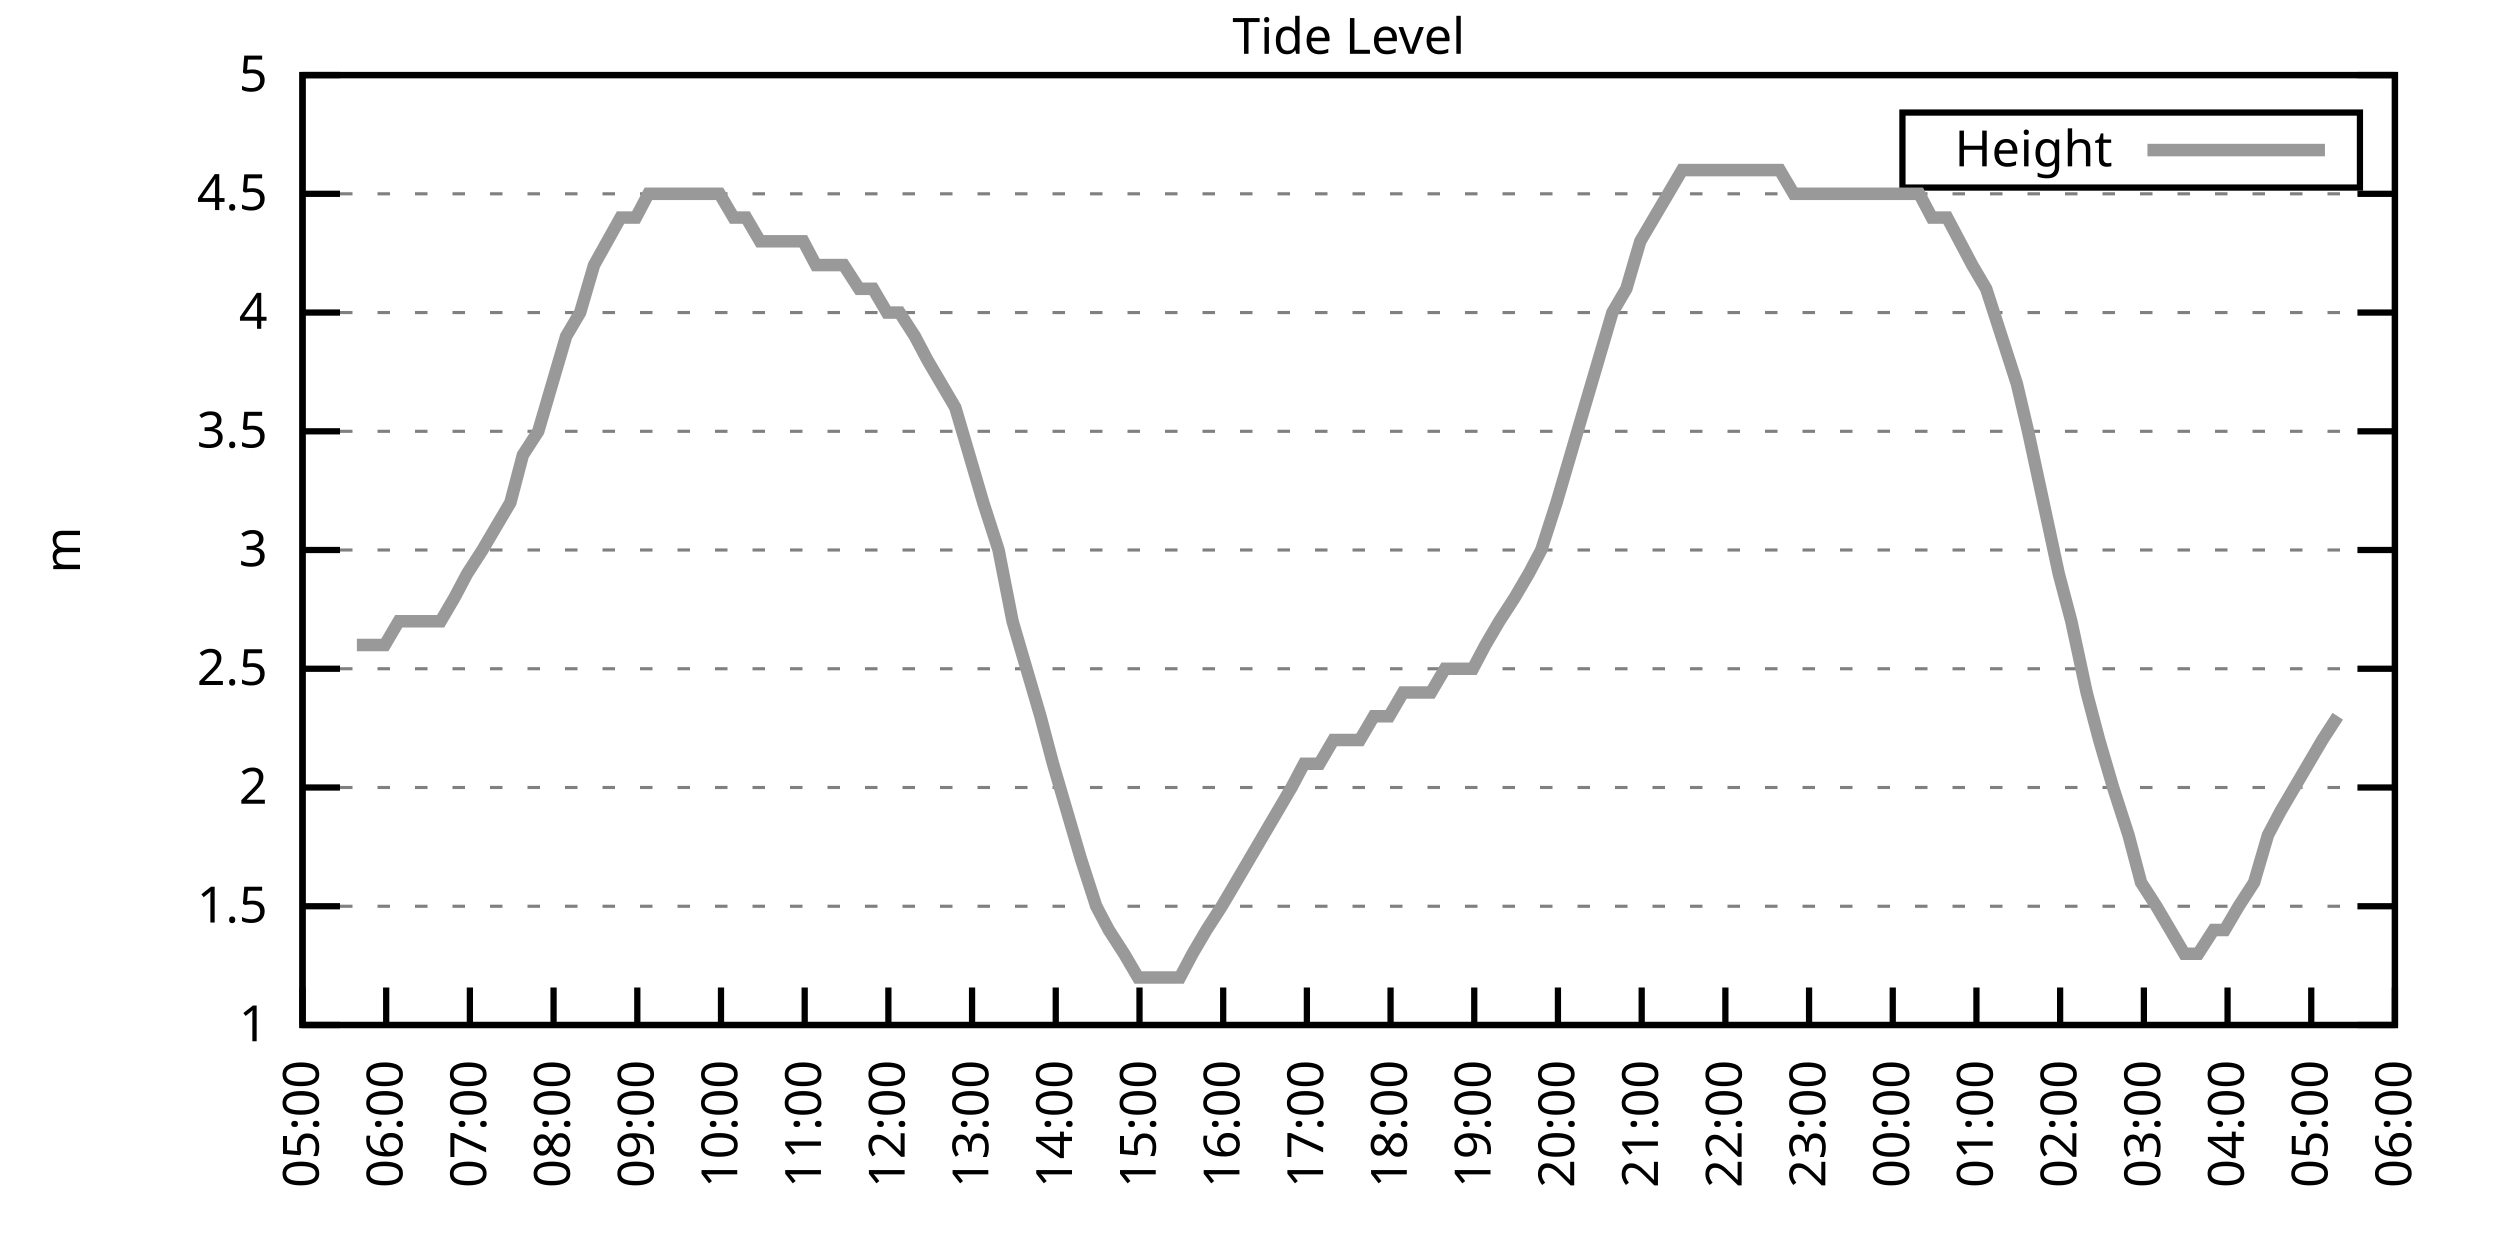
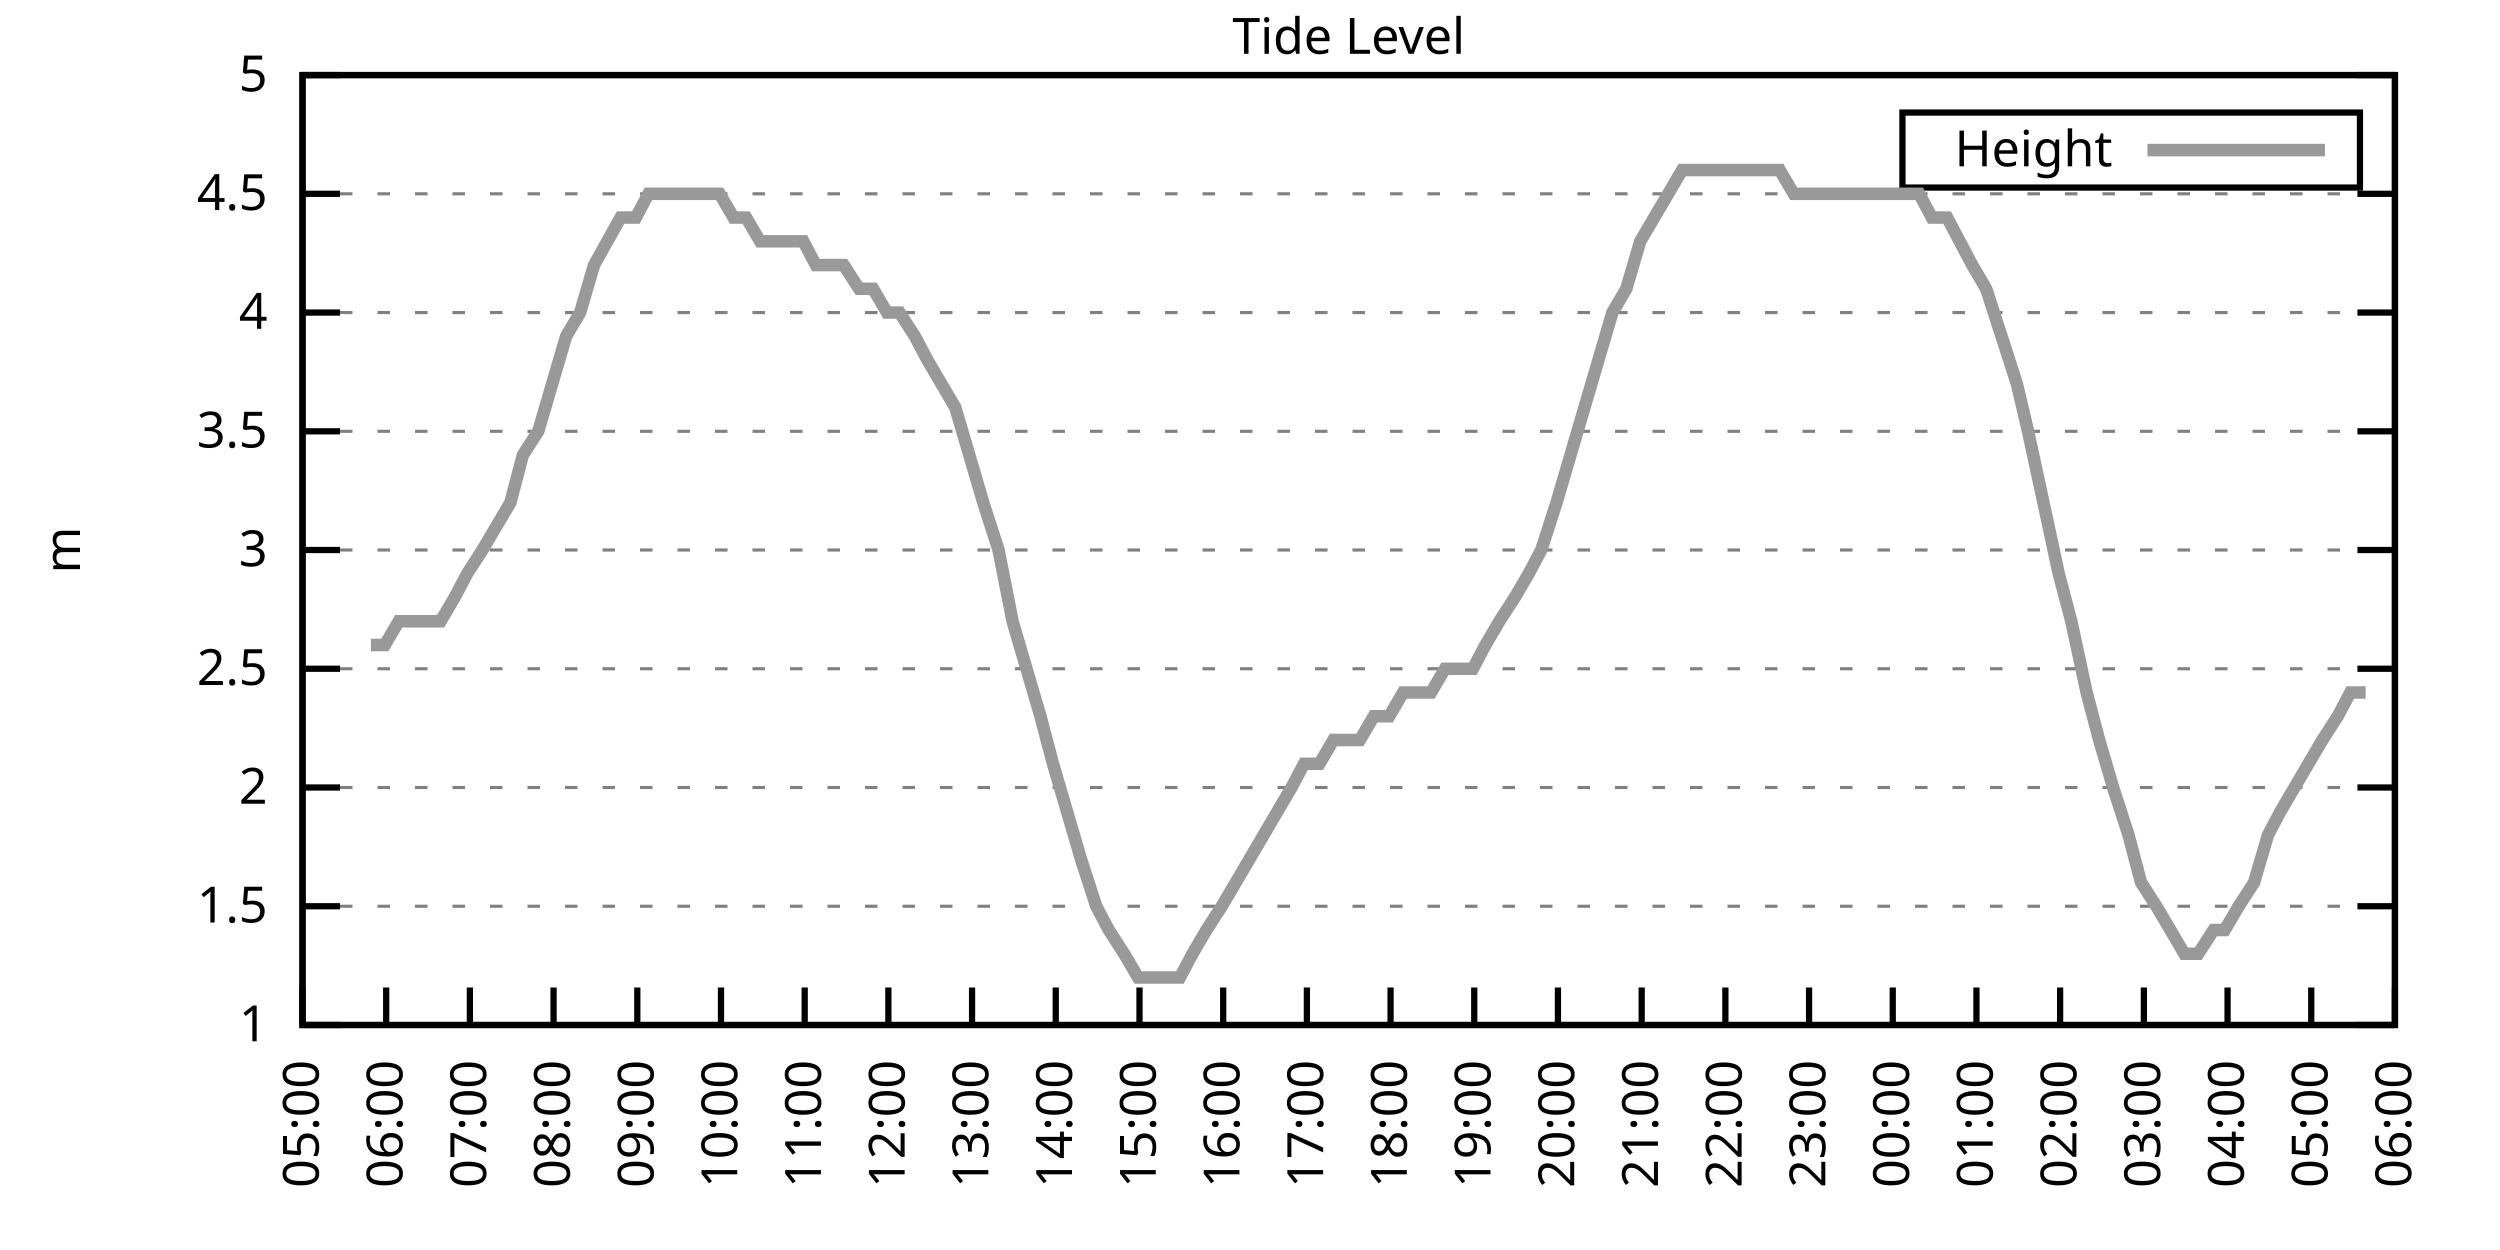
<svg xmlns="http://www.w3.org/2000/svg" xmlns:xlink="http://www.w3.org/1999/xlink" width="400" height="200" viewBox="0 0 400 200">
  <g id="gnuplot_canvas">
    <rect x="0" y="0" width="400" height="200" fill="none" />
    <defs>
      <circle id="gpDot" r="0.5" stroke-width="0.5" stroke="currentColor" />
      <path id="gpPt0" stroke-width="0.333" stroke="currentColor" d="M-1,0 h2 M0,-1 v2" />
      <path id="gpPt1" stroke-width="0.333" stroke="currentColor" d="M-1,-1 L1,1 M1,-1 L-1,1" />
      <path id="gpPt2" stroke-width="0.333" stroke="currentColor" d="M-1,0 L1,0 M0,-1 L0,1 M-1,-1 L1,1 M-1,1 L1,-1" />
      <rect id="gpPt3" stroke-width="0.333" stroke="currentColor" x="-1" y="-1" width="2" height="2" />
      <rect id="gpPt4" stroke-width="0.333" stroke="currentColor" fill="currentColor" x="-1" y="-1" width="2" height="2" />
      <circle id="gpPt5" stroke-width="0.333" stroke="currentColor" cx="0" cy="0" r="1" />
      <use xlink:href="#gpPt5" id="gpPt6" fill="currentColor" stroke="none" />
      <path id="gpPt7" stroke-width="0.333" stroke="currentColor" d="M0,-1.33 L-1.33,0.67 L1.33,0.67 z" />
      <use xlink:href="#gpPt7" id="gpPt8" fill="currentColor" stroke="none" />
      <use xlink:href="#gpPt7" id="gpPt9" stroke="currentColor" transform="rotate(180)" />
      <use xlink:href="#gpPt9" id="gpPt10" fill="currentColor" stroke="none" />
      <use xlink:href="#gpPt3" id="gpPt11" stroke="currentColor" transform="rotate(45)" />
      <use xlink:href="#gpPt11" id="gpPt12" fill="currentColor" stroke="none" />
      <path id="gpPt13" stroke-width="0.333" stroke="currentColor" d="M0,1.330 L1.265,0.411 L0.782,-1.067 L-0.782,-1.076 L-1.265,0.411 z" />
      <use xlink:href="#gpPt13" id="gpPt14" fill="currentColor" stroke="none" />
      <filter id="textbox" filterUnits="objectBoundingBox" x="0" y="0" height="1" width="1">
        <feFlood flood-color="white" flood-opacity="1" result="bgnd" />
        <feComposite in="SourceGraphic" in2="bgnd" operator="atop" />
      </filter>
      <filter id="greybox" filterUnits="objectBoundingBox" x="0" y="0" height="1" width="1">
        <feFlood flood-color="lightgrey" flood-opacity="1" result="grey" />
        <feComposite in="SourceGraphic" in2="grey" operator="atop" />
      </filter>
    </defs>
    <g fill="none" color="white" stroke="currentColor" stroke-width="1.00" stroke-linecap="butt" stroke-linejoin="miter">
</g>
    <g fill="none" color="black" stroke="currentColor" stroke-width="1.00" stroke-linecap="butt" stroke-linejoin="miter">
      <g stroke="none" shape-rendering="crispEdges">
        <polygon fill="rgb(255, 255, 255)" points="48.40,164.00 383.18,164.00 383.18,12.02 48.40,12.02 " />
      </g>
    </g>
    <g fill="none" color="black" stroke="currentColor" stroke-width="1.00" stroke-linecap="butt" stroke-linejoin="miter">
</g>
    <g fill="none" color="black" stroke="black" stroke-width="0.50" stroke-linecap="butt" stroke-linejoin="miter">
</g>
    <g fill="none" color="gray" stroke="currentColor" stroke-width="0.50" stroke-linecap="butt" stroke-linejoin="miter">
      <path stroke="gray" stroke-dasharray="2,4" class="gridline" d="M48.40,164.00 L383.19,164.00  " />
    </g>
    <g fill="none" color="gray" stroke="gray" stroke-width="1.00" stroke-linecap="butt" stroke-linejoin="miter">
</g>
    <g fill="none" color="black" stroke="currentColor" stroke-width="1.00" stroke-linecap="butt" stroke-linejoin="miter">
      <path stroke="black" d="M48.40,164.00 L54.40,164.00 M383.19,164.00 L377.19,164.00  " />
      <g transform="translate(42.80,166.60)" stroke="none" fill="black" font-family="Sans" font-size="8.00" text-anchor="end">
        <text>
          <tspan font-family="Sans"> 1</tspan>
        </text>
      </g>
    </g>
    <g fill="none" color="black" stroke="currentColor" stroke-width="1.00" stroke-linecap="butt" stroke-linejoin="miter">
</g>
    <g fill="none" color="black" stroke="black" stroke-width="0.50" stroke-linecap="butt" stroke-linejoin="miter">
</g>
    <g fill="none" color="gray" stroke="currentColor" stroke-width="0.50" stroke-linecap="butt" stroke-linejoin="miter">
      <path stroke="gray" stroke-dasharray="2,4" class="gridline" d="M48.40,145.00 L383.19,145.00  " />
    </g>
    <g fill="none" color="gray" stroke="gray" stroke-width="1.00" stroke-linecap="butt" stroke-linejoin="miter">
</g>
    <g fill="none" color="black" stroke="currentColor" stroke-width="1.00" stroke-linecap="butt" stroke-linejoin="miter">
      <path stroke="black" d="M48.40,145.00 L54.40,145.00 M383.19,145.00 L377.19,145.00  " />
      <g transform="translate(42.80,147.60)" stroke="none" fill="black" font-family="Sans" font-size="8.00" text-anchor="end">
        <text>
          <tspan font-family="Sans"> 1.5</tspan>
        </text>
      </g>
    </g>
    <g fill="none" color="black" stroke="currentColor" stroke-width="1.00" stroke-linecap="butt" stroke-linejoin="miter">
</g>
    <g fill="none" color="black" stroke="black" stroke-width="0.50" stroke-linecap="butt" stroke-linejoin="miter">
</g>
    <g fill="none" color="gray" stroke="currentColor" stroke-width="0.50" stroke-linecap="butt" stroke-linejoin="miter">
      <path stroke="gray" stroke-dasharray="2,4" class="gridline" d="M48.40,126.00 L383.19,126.00  " />
    </g>
    <g fill="none" color="gray" stroke="gray" stroke-width="1.00" stroke-linecap="butt" stroke-linejoin="miter">
</g>
    <g fill="none" color="black" stroke="currentColor" stroke-width="1.00" stroke-linecap="butt" stroke-linejoin="miter">
      <path stroke="black" d="M48.40,126.00 L54.40,126.00 M383.19,126.00 L377.19,126.00  " />
      <g transform="translate(42.80,128.60)" stroke="none" fill="black" font-family="Sans" font-size="8.00" text-anchor="end">
        <text>
          <tspan font-family="Sans"> 2</tspan>
        </text>
      </g>
    </g>
    <g fill="none" color="black" stroke="currentColor" stroke-width="1.00" stroke-linecap="butt" stroke-linejoin="miter">
</g>
    <g fill="none" color="black" stroke="black" stroke-width="0.50" stroke-linecap="butt" stroke-linejoin="miter">
</g>
    <g fill="none" color="gray" stroke="currentColor" stroke-width="0.50" stroke-linecap="butt" stroke-linejoin="miter">
      <path stroke="gray" stroke-dasharray="2,4" class="gridline" d="M48.40,107.00 L383.19,107.00  " />
    </g>
    <g fill="none" color="gray" stroke="gray" stroke-width="1.00" stroke-linecap="butt" stroke-linejoin="miter">
</g>
    <g fill="none" color="black" stroke="currentColor" stroke-width="1.00" stroke-linecap="butt" stroke-linejoin="miter">
      <path stroke="black" d="M48.40,107.00 L54.40,107.00 M383.19,107.00 L377.19,107.00  " />
      <g transform="translate(42.80,109.60)" stroke="none" fill="black" font-family="Sans" font-size="8.00" text-anchor="end">
        <text>
          <tspan font-family="Sans"> 2.5</tspan>
        </text>
      </g>
    </g>
    <g fill="none" color="black" stroke="currentColor" stroke-width="1.00" stroke-linecap="butt" stroke-linejoin="miter">
</g>
    <g fill="none" color="black" stroke="black" stroke-width="0.50" stroke-linecap="butt" stroke-linejoin="miter">
</g>
    <g fill="none" color="gray" stroke="currentColor" stroke-width="0.50" stroke-linecap="butt" stroke-linejoin="miter">
      <path stroke="gray" stroke-dasharray="2,4" class="gridline" d="M48.40,88.00 L383.19,88.00  " />
    </g>
    <g fill="none" color="gray" stroke="gray" stroke-width="1.00" stroke-linecap="butt" stroke-linejoin="miter">
</g>
    <g fill="none" color="black" stroke="currentColor" stroke-width="1.00" stroke-linecap="butt" stroke-linejoin="miter">
      <path stroke="black" d="M48.40,88.00 L54.40,88.00 M383.19,88.00 L377.19,88.00  " />
      <g transform="translate(42.80,90.60)" stroke="none" fill="black" font-family="Sans" font-size="8.00" text-anchor="end">
        <text>
          <tspan font-family="Sans"> 3</tspan>
        </text>
      </g>
    </g>
    <g fill="none" color="black" stroke="currentColor" stroke-width="1.00" stroke-linecap="butt" stroke-linejoin="miter">
</g>
    <g fill="none" color="black" stroke="black" stroke-width="0.50" stroke-linecap="butt" stroke-linejoin="miter">
</g>
    <g fill="none" color="gray" stroke="currentColor" stroke-width="0.50" stroke-linecap="butt" stroke-linejoin="miter">
      <path stroke="gray" stroke-dasharray="2,4" class="gridline" d="M48.40,69.01 L383.19,69.01  " />
    </g>
    <g fill="none" color="gray" stroke="gray" stroke-width="1.00" stroke-linecap="butt" stroke-linejoin="miter">
</g>
    <g fill="none" color="black" stroke="currentColor" stroke-width="1.00" stroke-linecap="butt" stroke-linejoin="miter">
      <path stroke="black" d="M48.40,69.01 L54.40,69.01 M383.19,69.01 L377.19,69.01  " />
      <g transform="translate(42.80,71.61)" stroke="none" fill="black" font-family="Sans" font-size="8.00" text-anchor="end">
        <text>
          <tspan font-family="Sans"> 3.5</tspan>
        </text>
      </g>
    </g>
    <g fill="none" color="black" stroke="currentColor" stroke-width="1.00" stroke-linecap="butt" stroke-linejoin="miter">
</g>
    <g fill="none" color="black" stroke="black" stroke-width="0.50" stroke-linecap="butt" stroke-linejoin="miter">
</g>
    <g fill="none" color="gray" stroke="currentColor" stroke-width="0.50" stroke-linecap="butt" stroke-linejoin="miter">
      <path stroke="gray" stroke-dasharray="2,4" class="gridline" d="M48.40,50.01 L383.19,50.01  " />
    </g>
    <g fill="none" color="gray" stroke="gray" stroke-width="1.00" stroke-linecap="butt" stroke-linejoin="miter">
</g>
    <g fill="none" color="black" stroke="currentColor" stroke-width="1.00" stroke-linecap="butt" stroke-linejoin="miter">
      <path stroke="black" d="M48.40,50.01 L54.40,50.01 M383.19,50.01 L377.19,50.01  " />
      <g transform="translate(42.80,52.61)" stroke="none" fill="black" font-family="Sans" font-size="8.00" text-anchor="end">
        <text>
          <tspan font-family="Sans"> 4</tspan>
        </text>
      </g>
    </g>
    <g fill="none" color="black" stroke="currentColor" stroke-width="1.00" stroke-linecap="butt" stroke-linejoin="miter">
</g>
    <g fill="none" color="black" stroke="black" stroke-width="0.50" stroke-linecap="butt" stroke-linejoin="miter">
</g>
    <g fill="none" color="gray" stroke="currentColor" stroke-width="0.50" stroke-linecap="butt" stroke-linejoin="miter">
      <path stroke="gray" stroke-dasharray="2,4" class="gridline" d="M48.40,31.01 L383.19,31.01  " />
    </g>
    <g fill="none" color="gray" stroke="gray" stroke-width="1.00" stroke-linecap="butt" stroke-linejoin="miter">
</g>
    <g fill="none" color="black" stroke="currentColor" stroke-width="1.00" stroke-linecap="butt" stroke-linejoin="miter">
      <path stroke="black" d="M48.40,31.01 L54.40,31.01 M383.19,31.01 L377.19,31.01  " />
      <g transform="translate(42.80,33.61)" stroke="none" fill="black" font-family="Sans" font-size="8.00" text-anchor="end">
        <text>
          <tspan font-family="Sans"> 4.5</tspan>
        </text>
      </g>
    </g>
    <g fill="none" color="black" stroke="currentColor" stroke-width="1.00" stroke-linecap="butt" stroke-linejoin="miter">
</g>
    <g fill="none" color="black" stroke="black" stroke-width="0.50" stroke-linecap="butt" stroke-linejoin="miter">
</g>
    <g fill="none" color="gray" stroke="currentColor" stroke-width="0.50" stroke-linecap="butt" stroke-linejoin="miter">
      <path stroke="gray" stroke-dasharray="2,4" class="gridline" d="M48.40,12.01 L383.19,12.01  " />
    </g>
    <g fill="none" color="gray" stroke="gray" stroke-width="1.00" stroke-linecap="butt" stroke-linejoin="miter">
</g>
    <g fill="none" color="black" stroke="currentColor" stroke-width="1.00" stroke-linecap="butt" stroke-linejoin="miter">
      <path stroke="black" d="M48.40,12.01 L54.40,12.01 M383.19,12.01 L377.19,12.01  " />
      <g transform="translate(42.80,14.61)" stroke="none" fill="black" font-family="Sans" font-size="8.00" text-anchor="end">
        <text>
          <tspan font-family="Sans"> 5</tspan>
        </text>
      </g>
    </g>
    <g fill="none" color="black" stroke="currentColor" stroke-width="1.00" stroke-linecap="butt" stroke-linejoin="miter">
      <path stroke="black" d="M48.40,164.00 L48.40,158.00  " />
      <g transform="translate(51.00,169.60) rotate(270.00)" stroke="none" fill="black" font-family="Sans" font-size="8.00" text-anchor="end">
        <text>
          <tspan font-family="Sans">05:00</tspan>
        </text>
      </g>
    </g>
    <g fill="none" color="black" stroke="currentColor" stroke-width="1.00" stroke-linecap="butt" stroke-linejoin="miter">
      <path stroke="black" d="M61.79,164.00 L61.79,158.00  " />
      <g transform="translate(64.39,169.60) rotate(270.00)" stroke="none" fill="black" font-family="Sans" font-size="8.00" text-anchor="end">
        <text>
          <tspan font-family="Sans">06:00</tspan>
        </text>
      </g>
    </g>
    <g fill="none" color="black" stroke="currentColor" stroke-width="1.00" stroke-linecap="butt" stroke-linejoin="miter">
      <path stroke="black" d="M75.18,164.00 L75.18,158.00  " />
      <g transform="translate(77.78,169.60) rotate(270.00)" stroke="none" fill="black" font-family="Sans" font-size="8.00" text-anchor="end">
        <text>
          <tspan font-family="Sans">07:00</tspan>
        </text>
      </g>
    </g>
    <g fill="none" color="black" stroke="currentColor" stroke-width="1.00" stroke-linecap="butt" stroke-linejoin="miter">
      <path stroke="black" d="M88.57,164.00 L88.57,158.00  " />
      <g transform="translate(91.17,169.60) rotate(270.00)" stroke="none" fill="black" font-family="Sans" font-size="8.00" text-anchor="end">
        <text>
          <tspan font-family="Sans">08:00</tspan>
        </text>
      </g>
    </g>
    <g fill="none" color="black" stroke="currentColor" stroke-width="1.00" stroke-linecap="butt" stroke-linejoin="miter">
      <path stroke="black" d="M101.97,164.00 L101.97,158.00  " />
      <g transform="translate(104.57,169.60) rotate(270.00)" stroke="none" fill="black" font-family="Sans" font-size="8.00" text-anchor="end">
        <text>
          <tspan font-family="Sans">09:00</tspan>
        </text>
      </g>
    </g>
    <g fill="none" color="black" stroke="currentColor" stroke-width="1.00" stroke-linecap="butt" stroke-linejoin="miter">
      <path stroke="black" d="M115.36,164.00 L115.36,158.00  " />
      <g transform="translate(117.96,169.60) rotate(270.00)" stroke="none" fill="black" font-family="Sans" font-size="8.00" text-anchor="end">
        <text>
          <tspan font-family="Sans">10:00</tspan>
        </text>
      </g>
    </g>
    <g fill="none" color="black" stroke="currentColor" stroke-width="1.00" stroke-linecap="butt" stroke-linejoin="miter">
      <path stroke="black" d="M128.75,164.00 L128.75,158.00  " />
      <g transform="translate(131.35,169.60) rotate(270.00)" stroke="none" fill="black" font-family="Sans" font-size="8.00" text-anchor="end">
        <text>
          <tspan font-family="Sans">11:00</tspan>
        </text>
      </g>
    </g>
    <g fill="none" color="black" stroke="currentColor" stroke-width="1.00" stroke-linecap="butt" stroke-linejoin="miter">
      <path stroke="black" d="M142.14,164.00 L142.14,158.00  " />
      <g transform="translate(144.74,169.60) rotate(270.00)" stroke="none" fill="black" font-family="Sans" font-size="8.00" text-anchor="end">
        <text>
          <tspan font-family="Sans">12:00</tspan>
        </text>
      </g>
    </g>
    <g fill="none" color="black" stroke="currentColor" stroke-width="1.00" stroke-linecap="butt" stroke-linejoin="miter">
      <path stroke="black" d="M155.53,164.00 L155.53,158.00  " />
      <g transform="translate(158.13,169.60) rotate(270.00)" stroke="none" fill="black" font-family="Sans" font-size="8.00" text-anchor="end">
        <text>
          <tspan font-family="Sans">13:00</tspan>
        </text>
      </g>
    </g>
    <g fill="none" color="black" stroke="currentColor" stroke-width="1.00" stroke-linecap="butt" stroke-linejoin="miter">
      <path stroke="black" d="M168.92,164.00 L168.92,158.00  " />
      <g transform="translate(171.52,169.60) rotate(270.00)" stroke="none" fill="black" font-family="Sans" font-size="8.00" text-anchor="end">
        <text>
          <tspan font-family="Sans">14:00</tspan>
        </text>
      </g>
    </g>
    <g fill="none" color="black" stroke="currentColor" stroke-width="1.00" stroke-linecap="butt" stroke-linejoin="miter">
      <path stroke="black" d="M182.32,164.00 L182.32,158.00  " />
      <g transform="translate(184.92,169.60) rotate(270.00)" stroke="none" fill="black" font-family="Sans" font-size="8.00" text-anchor="end">
        <text>
          <tspan font-family="Sans">15:00</tspan>
        </text>
      </g>
    </g>
    <g fill="none" color="black" stroke="currentColor" stroke-width="1.00" stroke-linecap="butt" stroke-linejoin="miter">
      <path stroke="black" d="M195.71,164.00 L195.71,158.00  " />
      <g transform="translate(198.31,169.60) rotate(270.00)" stroke="none" fill="black" font-family="Sans" font-size="8.00" text-anchor="end">
        <text>
          <tspan font-family="Sans">16:00</tspan>
        </text>
      </g>
    </g>
    <g fill="none" color="black" stroke="currentColor" stroke-width="1.00" stroke-linecap="butt" stroke-linejoin="miter">
      <path stroke="black" d="M209.10,164.00 L209.10,158.00  " />
      <g transform="translate(211.70,169.60) rotate(270.00)" stroke="none" fill="black" font-family="Sans" font-size="8.00" text-anchor="end">
        <text>
          <tspan font-family="Sans">17:00</tspan>
        </text>
      </g>
    </g>
    <g fill="none" color="black" stroke="currentColor" stroke-width="1.00" stroke-linecap="butt" stroke-linejoin="miter">
      <path stroke="black" d="M222.49,164.00 L222.49,158.00  " />
      <g transform="translate(225.09,169.60) rotate(270.00)" stroke="none" fill="black" font-family="Sans" font-size="8.00" text-anchor="end">
        <text>
          <tspan font-family="Sans">18:00</tspan>
        </text>
      </g>
    </g>
    <g fill="none" color="black" stroke="currentColor" stroke-width="1.00" stroke-linecap="butt" stroke-linejoin="miter">
      <path stroke="black" d="M235.88,164.00 L235.88,158.00  " />
      <g transform="translate(238.48,169.60) rotate(270.00)" stroke="none" fill="black" font-family="Sans" font-size="8.00" text-anchor="end">
        <text>
          <tspan font-family="Sans">19:00</tspan>
        </text>
      </g>
    </g>
    <g fill="none" color="black" stroke="currentColor" stroke-width="1.00" stroke-linecap="butt" stroke-linejoin="miter">
      <path stroke="black" d="M249.27,164.00 L249.27,158.00  " />
      <g transform="translate(251.87,169.60) rotate(270.00)" stroke="none" fill="black" font-family="Sans" font-size="8.00" text-anchor="end">
        <text>
          <tspan font-family="Sans">20:00</tspan>
        </text>
      </g>
    </g>
    <g fill="none" color="black" stroke="currentColor" stroke-width="1.00" stroke-linecap="butt" stroke-linejoin="miter">
      <path stroke="black" d="M262.67,164.00 L262.67,158.00  " />
      <g transform="translate(265.27,169.60) rotate(270.00)" stroke="none" fill="black" font-family="Sans" font-size="8.00" text-anchor="end">
        <text>
          <tspan font-family="Sans">21:00</tspan>
        </text>
      </g>
    </g>
    <g fill="none" color="black" stroke="currentColor" stroke-width="1.00" stroke-linecap="butt" stroke-linejoin="miter">
      <path stroke="black" d="M276.06,164.00 L276.06,158.00  " />
      <g transform="translate(278.66,169.60) rotate(270.00)" stroke="none" fill="black" font-family="Sans" font-size="8.00" text-anchor="end">
        <text>
          <tspan font-family="Sans">22:00</tspan>
        </text>
      </g>
    </g>
    <g fill="none" color="black" stroke="currentColor" stroke-width="1.00" stroke-linecap="butt" stroke-linejoin="miter">
      <path stroke="black" d="M289.45,164.00 L289.45,158.00  " />
      <g transform="translate(292.05,169.60) rotate(270.00)" stroke="none" fill="black" font-family="Sans" font-size="8.00" text-anchor="end">
        <text>
          <tspan font-family="Sans">23:00</tspan>
        </text>
      </g>
    </g>
    <g fill="none" color="black" stroke="currentColor" stroke-width="1.00" stroke-linecap="butt" stroke-linejoin="miter">
      <path stroke="black" d="M302.84,164.00 L302.84,158.00  " />
      <g transform="translate(305.44,169.60) rotate(270.00)" stroke="none" fill="black" font-family="Sans" font-size="8.00" text-anchor="end">
        <text>
          <tspan font-family="Sans">00:00</tspan>
        </text>
      </g>
    </g>
    <g fill="none" color="black" stroke="currentColor" stroke-width="1.00" stroke-linecap="butt" stroke-linejoin="miter">
      <path stroke="black" d="M316.23,164.00 L316.23,158.00  " />
      <g transform="translate(318.83,169.60) rotate(270.00)" stroke="none" fill="black" font-family="Sans" font-size="8.00" text-anchor="end">
        <text>
          <tspan font-family="Sans">01:00</tspan>
        </text>
      </g>
    </g>
    <g fill="none" color="black" stroke="currentColor" stroke-width="1.00" stroke-linecap="butt" stroke-linejoin="miter">
      <path stroke="black" d="M329.62,164.00 L329.62,158.00  " />
      <g transform="translate(332.22,169.60) rotate(270.00)" stroke="none" fill="black" font-family="Sans" font-size="8.00" text-anchor="end">
        <text>
          <tspan font-family="Sans">02:00</tspan>
        </text>
      </g>
    </g>
    <g fill="none" color="black" stroke="currentColor" stroke-width="1.00" stroke-linecap="butt" stroke-linejoin="miter">
      <path stroke="black" d="M343.02,164.00 L343.02,158.00  " />
      <g transform="translate(345.62,169.60) rotate(270.00)" stroke="none" fill="black" font-family="Sans" font-size="8.00" text-anchor="end">
        <text>
          <tspan font-family="Sans">03:00</tspan>
        </text>
      </g>
    </g>
    <g fill="none" color="black" stroke="currentColor" stroke-width="1.00" stroke-linecap="butt" stroke-linejoin="miter">
      <path stroke="black" d="M356.41,164.00 L356.41,158.00  " />
      <g transform="translate(359.01,169.60) rotate(270.00)" stroke="none" fill="black" font-family="Sans" font-size="8.00" text-anchor="end">
        <text>
          <tspan font-family="Sans">04:00</tspan>
        </text>
      </g>
    </g>
    <g fill="none" color="black" stroke="currentColor" stroke-width="1.00" stroke-linecap="butt" stroke-linejoin="miter">
      <path stroke="black" d="M369.80,164.00 L369.80,158.00  " />
      <g transform="translate(372.40,169.60) rotate(270.00)" stroke="none" fill="black" font-family="Sans" font-size="8.00" text-anchor="end">
        <text>
          <tspan font-family="Sans">05:00</tspan>
        </text>
      </g>
    </g>
    <g fill="none" color="black" stroke="currentColor" stroke-width="1.00" stroke-linecap="butt" stroke-linejoin="miter">
      <path stroke="black" d="M383.19,164.00 L383.19,158.00  " />
      <g transform="translate(385.79,169.60) rotate(270.00)" stroke="none" fill="black" font-family="Sans" font-size="8.00" text-anchor="end">
        <text>
          <tspan font-family="Sans">06:00</tspan>
        </text>
      </g>
    </g>
    <g fill="none" color="black" stroke="currentColor" stroke-width="1.00" stroke-linecap="butt" stroke-linejoin="miter">
</g>
    <g fill="none" color="black" stroke="currentColor" stroke-width="1.00" stroke-linecap="butt" stroke-linejoin="miter">
      <path stroke="black" d="M48.40,12.01 L48.40,164.00 L383.19,164.00 L383.19,12.01 L48.40,12.01 Z  " />
    </g>
    <g fill="none" color="black" stroke="currentColor" stroke-width="1.00" stroke-linecap="butt" stroke-linejoin="miter">
</g>
    <g fill="none" color="black" stroke="currentColor" stroke-width="1.00" stroke-linecap="butt" stroke-linejoin="miter">
      <path stroke="black" d="M304.39,30.01 L304.39,18.01 L377.59,18.01 L377.59,30.01 L304.39,30.01 Z  " />
    </g>
    <g id="Tide_level_plot_1">
      <g fill="none" color="white" stroke="black" stroke-width="2.00" stroke-linecap="butt" stroke-linejoin="miter">
</g>
      <g fill="none" color="black" stroke="currentColor" stroke-width="2.00" stroke-linecap="butt" stroke-linejoin="miter">
        <g transform="translate(337.99,26.61)" stroke="none" fill="black" font-family="Sans" font-size="8.00" text-anchor="end">
          <text>
            <tspan font-family="Sans">Height</tspan>
          </text>
        </g>
      </g>
      <g fill="none" color="black" stroke="currentColor" stroke-width="2.00" stroke-linecap="butt" stroke-linejoin="miter">
-         <path stroke="rgb(153, 153, 153)" d="M343.59,24.01 L371.99,24.01 M57.10,103.20 L59.34,103.20 L61.57,103.20 L63.80,99.40 L66.03,99.40 L68.26,99.40   L70.50,99.40 L72.73,95.60 L74.74,91.80 L77.19,88.00 L79.42,84.21 L81.66,80.41 L83.66,72.81 L86.12,69.01   L88.35,61.41 L90.58,53.81 L92.82,50.01 L95.05,42.41 L99.29,34.81 L101.74,34.81 L103.75,31.01 L105.98,31.01   L108.22,31.01 L110.45,31.01 L112.90,31.01 L115.13,31.01 L117.37,34.81 L119.38,34.81 L121.61,38.61 L124.06,38.61   L126.29,38.61 L128.53,38.61 L130.54,42.41 L132.99,42.41 L135.00,42.41 L137.45,46.21 L139.69,46.21 L141.92,50.01   L143.93,50.01 L146.38,53.81 L148.39,57.61 L150.62,61.41 L152.85,65.21 L155.09,72.81 L157.32,80.41 L159.77,88.00   L162.01,99.40 L164.24,107.00 L166.47,114.60 L168.48,122.20 L170.71,129.80 L172.94,137.40 L175.40,145.00 L177.41,148.80   L179.86,152.60 L182.09,156.40 L184.10,156.40 L186.56,156.40 L188.79,156.40 L190.80,152.60 L193.03,148.80 L195.48,145.00   L197.72,141.20 L199.95,137.40 L202.18,133.60 L204.41,129.80 L206.64,126.00 L208.65,122.20 L211.11,122.20 L213.34,118.40   L215.57,118.40 L217.58,118.40 L219.81,114.60 L222.27,114.60 L224.50,110.80 L226.51,110.80 L228.96,110.80 L231.20,107.00   L233.43,107.00 L235.66,107.00 L237.67,103.20 L239.90,99.40 L242.36,95.60 L244.59,91.80 L246.60,88.00 L249.05,80.41   L251.28,72.81 L253.51,65.21 L255.75,57.61 L257.98,50.01 L260.21,46.21 L262.44,38.61 L264.67,34.81 L266.91,31.01   L269.14,27.21 L271.15,27.21 L273.60,27.21 L275.83,27.21 L277.84,27.21 L280.30,27.21 L282.53,27.21 L284.76,27.21   L286.99,31.01 L289.23,31.01 L291.23,31.01 L293.47,31.01 L295.70,31.01 L298.15,31.01 L300.39,31.01 L302.62,31.01   L304.63,31.01 L307.08,31.01 L309.09,34.81 L311.54,34.81 L313.55,38.61 L315.56,42.41 L317.79,46.21 L320.25,53.81   L322.70,61.41 L324.49,69.01 L326.95,80.41 L329.40,91.80 L331.41,99.40 L333.86,110.80 L335.87,118.40 L338.10,126.00   L340.56,133.60 L342.57,141.20 L345.02,145.00 L347.26,148.80 L349.49,152.60 L351.72,152.60 L354.17,148.80 L355.96,148.80   L358.19,145.00 L360.65,141.20 L362.88,133.60 L364.89,129.80 L367.12,126.00 L371.58,118.40 L374.04,114.60  " />
+         <path stroke="rgb(153, 153, 153)" d="M343.59,24.01 L371.99,24.01 M59.34,103.20 L61.57,103.20 L63.80,99.40 L66.03,99.40 L68.26,99.40 L70.50,99.40   L72.73,95.60 L74.74,91.80 L77.19,88.00 L79.42,84.21 L81.66,80.41 L83.66,72.81 L86.12,69.01 L88.35,61.41   L90.58,53.81 L92.82,50.01 L95.05,42.41 L99.29,34.81 L101.74,34.81 L103.75,31.01 L105.98,31.01 L108.22,31.01   L110.45,31.01 L112.90,31.01 L115.13,31.01 L117.37,34.81 L119.38,34.81 L121.61,38.61 L124.06,38.61 L126.29,38.61   L128.53,38.61 L130.54,42.41 L132.99,42.41 L135.00,42.41 L137.45,46.21 L139.69,46.21 L141.92,50.01 L143.93,50.01   L146.38,53.81 L148.39,57.61 L150.62,61.41 L152.85,65.21 L155.09,72.81 L157.32,80.41 L159.77,88.00 L162.01,99.40   L164.24,107.00 L166.47,114.60 L168.48,122.20 L170.71,129.80 L172.94,137.40 L175.40,145.00 L177.41,148.80 L179.86,152.60   L182.09,156.40 L184.10,156.40 L186.56,156.40 L188.79,156.40 L190.80,152.60 L193.03,148.80 L195.48,145.00 L197.72,141.20   L199.95,137.40 L202.18,133.60 L204.41,129.80 L206.64,126.00 L208.65,122.20 L211.11,122.20 L213.34,118.40 L215.57,118.40   L217.58,118.40 L219.81,114.60 L222.27,114.60 L224.50,110.80 L226.51,110.80 L228.96,110.80 L231.20,107.00 L233.43,107.00   L235.66,107.00 L237.67,103.20 L239.90,99.40 L242.36,95.60 L244.59,91.80 L246.60,88.00 L249.05,80.41 L251.28,72.81   L253.51,65.21 L255.75,57.61 L257.98,50.01 L260.21,46.21 L262.44,38.61 L264.67,34.81 L266.91,31.01 L269.14,27.21   L271.15,27.21 L273.60,27.21 L275.83,27.21 L277.84,27.21 L280.30,27.21 L282.53,27.21 L284.76,27.21 L286.99,31.01   L289.23,31.01 L291.23,31.01 L293.47,31.01 L295.70,31.01 L298.15,31.01 L300.39,31.01 L302.62,31.01 L304.63,31.01   L307.08,31.01 L309.09,34.81 L311.54,34.81 L313.55,38.61 L315.56,42.41 L317.79,46.21 L320.25,53.81 L322.70,61.41   L324.49,69.01 L326.95,80.41 L329.40,91.80 L331.41,99.40 L333.86,110.80 L335.87,118.40 L338.10,126.00 L340.56,133.60   L342.57,141.20 L345.02,145.00 L347.26,148.80 L349.49,152.60 L351.72,152.60 L354.17,148.80 L355.96,148.80 L358.19,145.00   L360.65,141.20 L362.88,133.60 L364.89,129.80 L367.12,126.00 L371.58,118.40 L374.04,114.60 L376.05,110.80 L378.50,110.80    " />
      </g>
    </g>
    <g fill="none" color="black" stroke="currentColor" stroke-width="2.00" stroke-linecap="butt" stroke-linejoin="miter">
</g>
    <g fill="none" color="black" stroke="black" stroke-width="1.00" stroke-linecap="butt" stroke-linejoin="miter">
</g>
    <g fill="none" color="black" stroke="currentColor" stroke-width="1.00" stroke-linecap="butt" stroke-linejoin="miter">
      <path stroke="black" d="M48.40,12.01 L48.40,164.00 L383.19,164.00 L383.19,12.01 L48.40,12.01 Z  " />
      <g transform="translate(12.80,88.01) rotate(270.00)" stroke="none" fill="black" font-family="Sans" font-size="8.00" text-anchor="middle">
        <text>
          <tspan font-family="Sans">m</tspan>
        </text>
      </g>
    </g>
    <g fill="none" color="black" stroke="currentColor" stroke-width="1.00" stroke-linecap="butt" stroke-linejoin="miter">
</g>
    <g fill="none" color="black" stroke="currentColor" stroke-width="1.00" stroke-linecap="butt" stroke-linejoin="miter">
      <g transform="translate(215.79,8.61)" stroke="none" fill="black" font-family="Sans" font-size="8.00" text-anchor="middle">
        <text>
          <tspan font-family="Sans">Tide Level</tspan>
        </text>
      </g>
    </g>
    <g fill="none" color="black" stroke="currentColor" stroke-width="1.00" stroke-linecap="butt" stroke-linejoin="miter">
</g>
  </g>
</svg>
